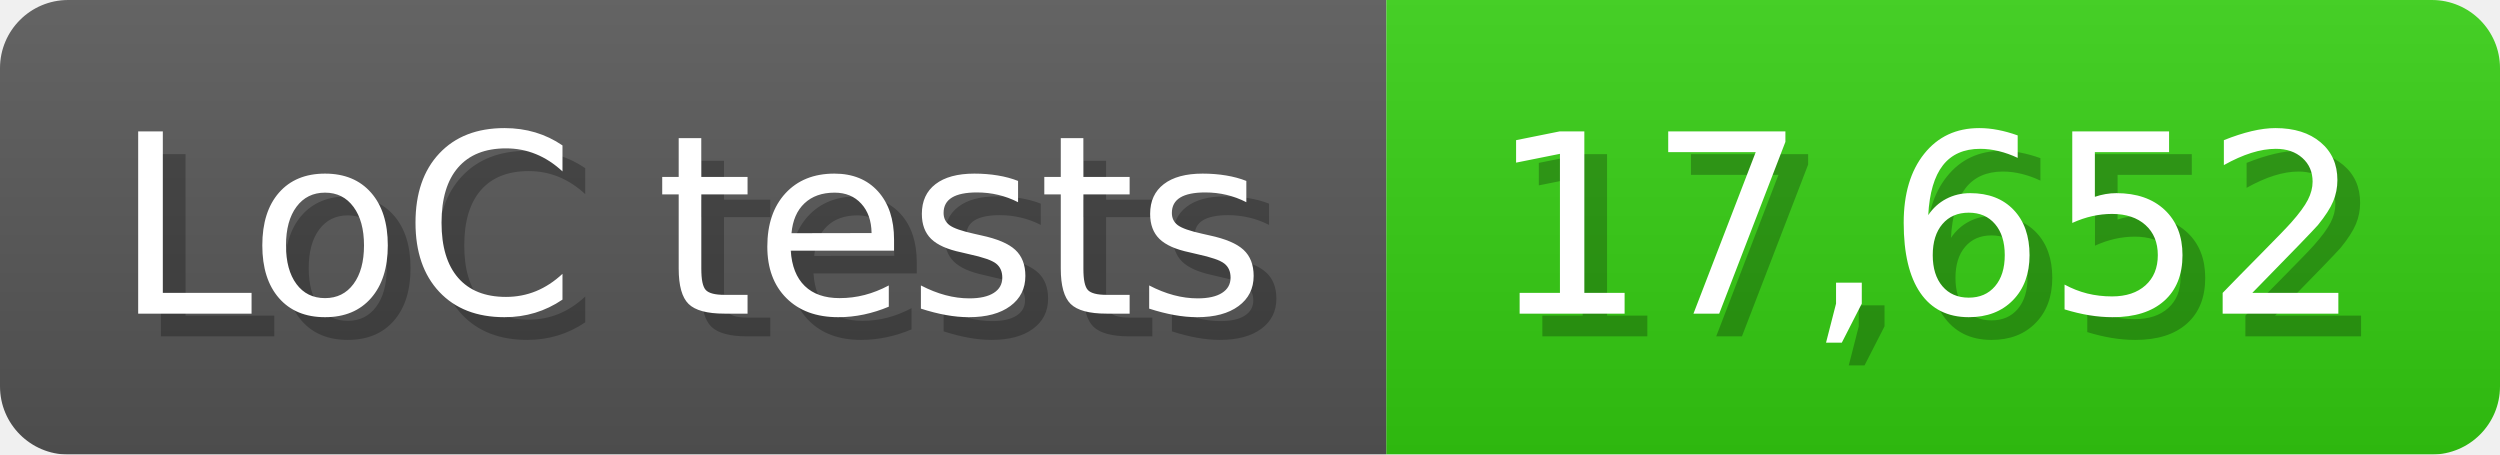
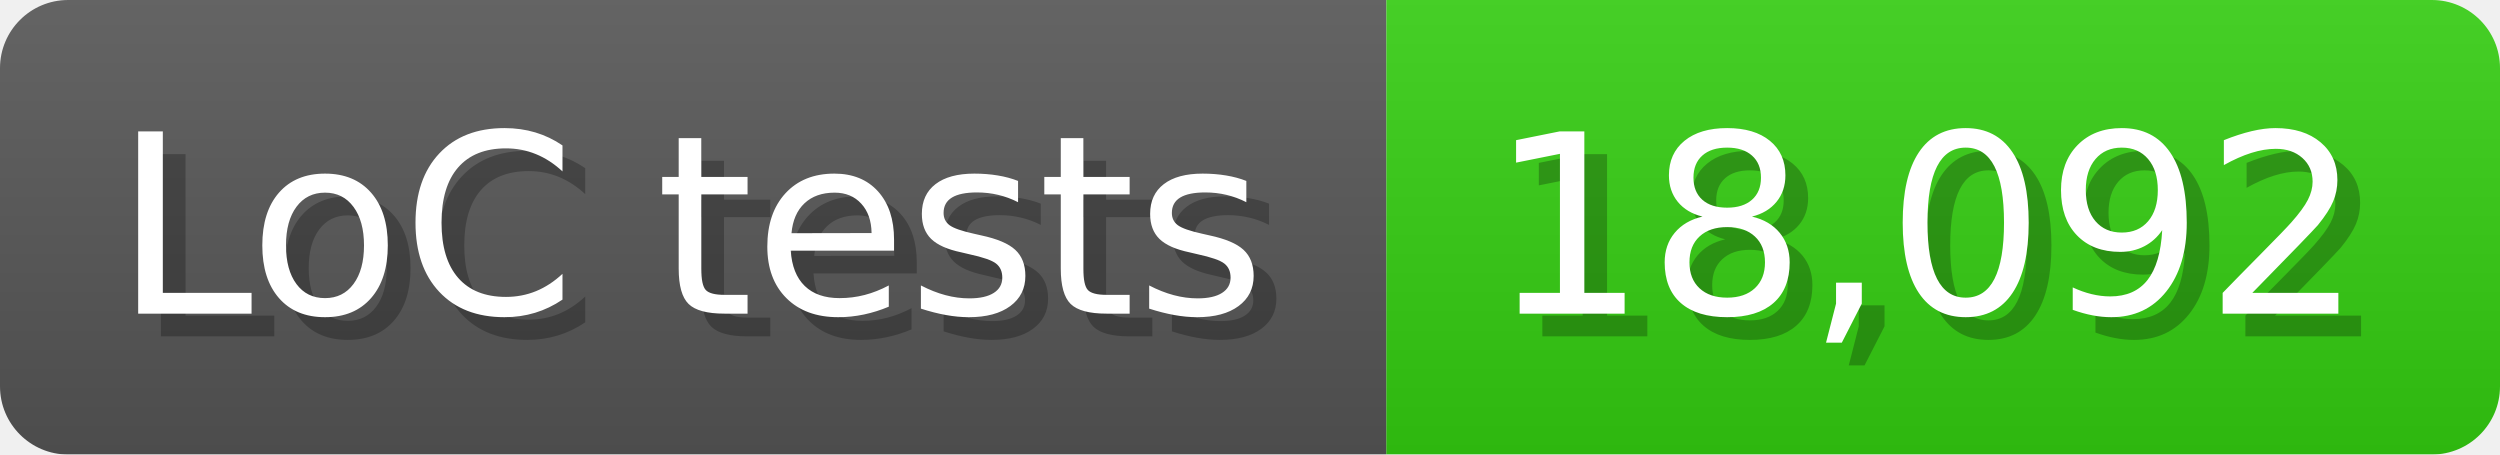
<svg xmlns="http://www.w3.org/2000/svg" width="110" height="20" viewBox="0 0 1100 200">
  <linearGradient id="a" x2="0" y2="100%">
    <stop offset="0" stop-opacity=".1" stop-color="#EEE" />
    <stop offset="1" stop-opacity=".1" />
  </linearGradient>
  <mask id="m">
    <rect width="1100" height="200" rx="30" fill="#FFF" />
  </mask>
  <g mask="url(#m)">
    <rect width="610" height="200" fill="#555" />
    <rect width="490" height="200" fill="#3C1" x="610" />
    <rect width="1100" height="200" fill="url(#a)" />
  </g>
  <g fill="#fff" text-anchor="start" font-family="Verdana,DejaVu Sans,sans-serif" font-size="110">
    <text x="60" y="148" textLength="510" fill="#000" opacity="0.25">LoC tests</text>
    <text x="50" y="138" textLength="510">LoC tests</text>
-     <text x="665" y="148" textLength="390" fill="#000" opacity="0.25">17,652</text>
-     <text x="655" y="138" textLength="390">17,652</text>
+     <text x="665" y="148" textLength="390" fill="#000" opacity="0.25">18,092</text>
+     <text x="655" y="138" textLength="390">18,092</text>
  </g>
</svg>
